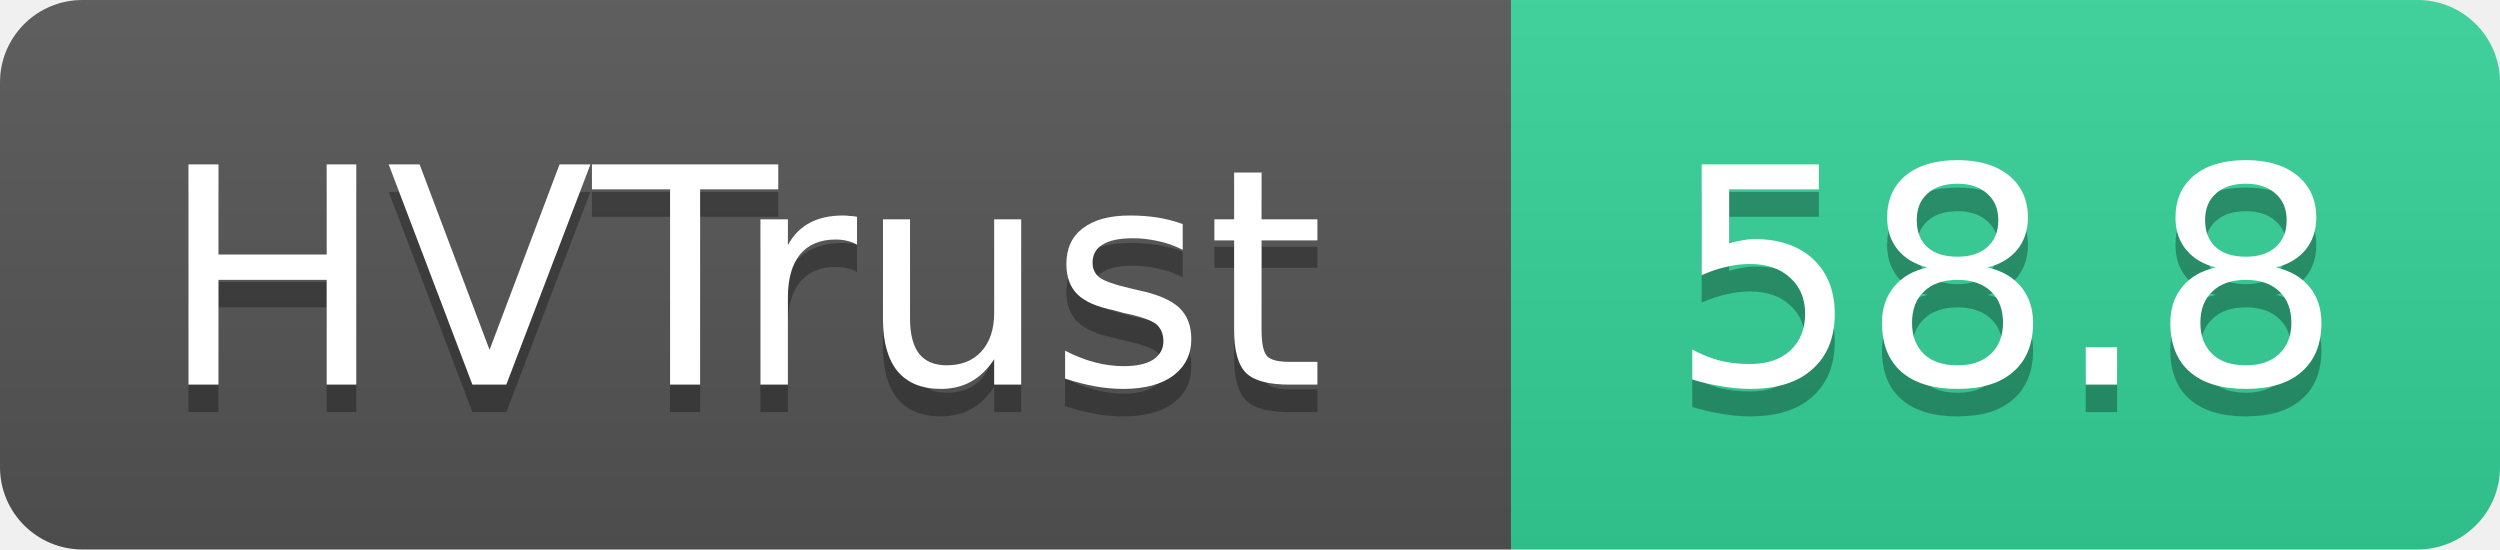
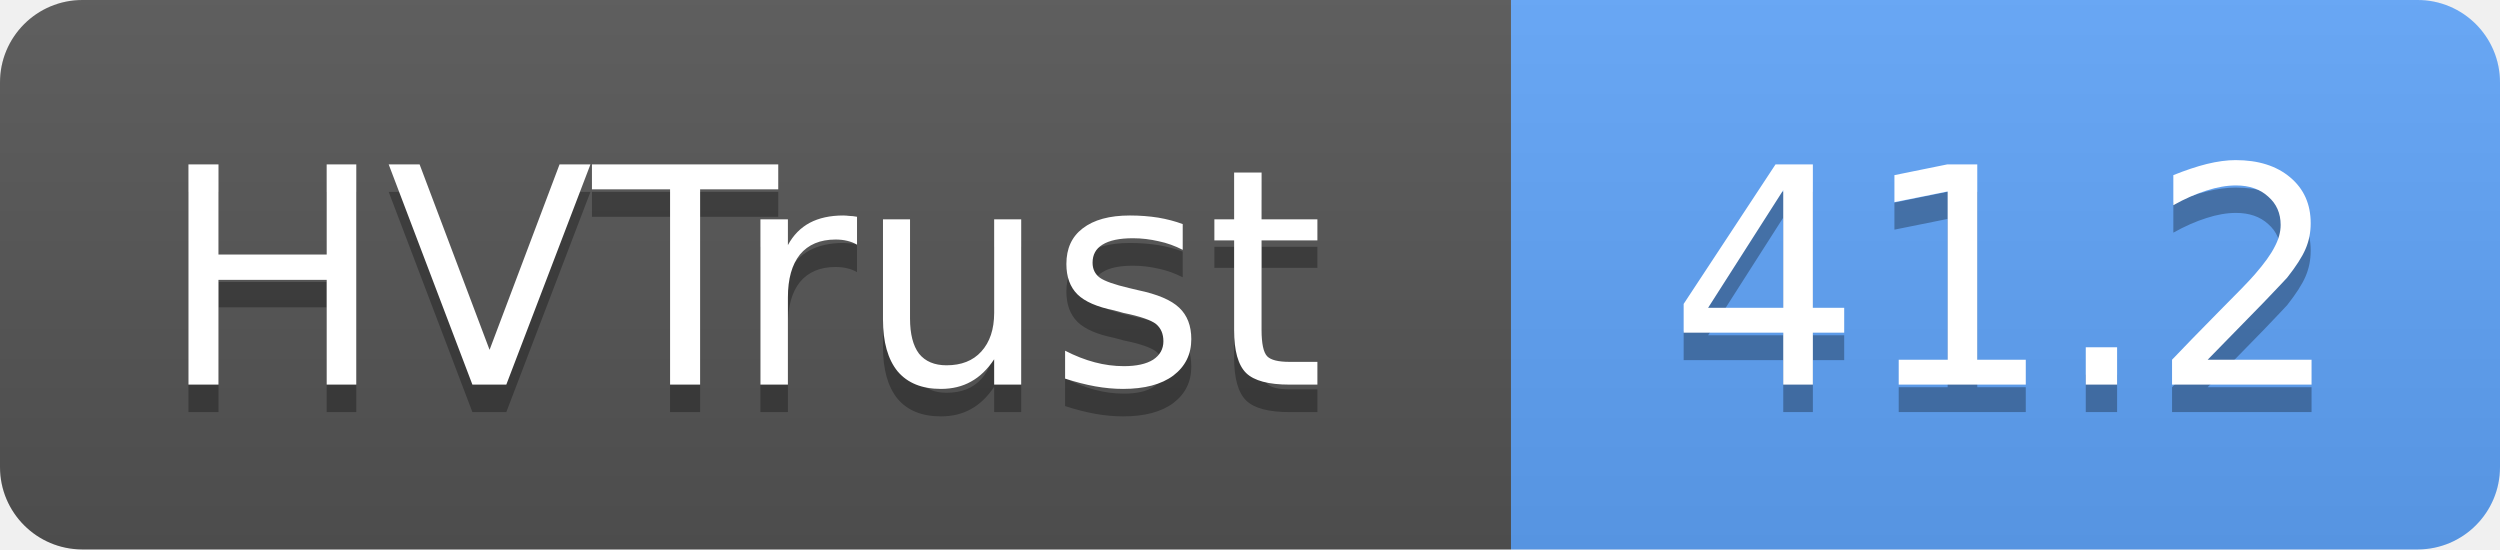
- <svg xmlns="http://www.w3.org/2000/svg" width="91" height="20" role="img" aria-label="HVTrust: 58.8">
+ <svg xmlns="http://www.w3.org/2000/svg" width="91" height="20" role="img" aria-label="HVTrust: 41.2">
  <linearGradient id="s" x2="0" y2="100%">
    <stop offset="0" stop-color="#bbb" stop-opacity=".1" />
    <stop offset="1" stop-opacity=".1" />
  </linearGradient>
  <clipPath id="r">
    <rect width="91" height="20" rx="3" fill="#fff" />
  </clipPath>
  <g clip-path="url(#r)">
    <rect width="55" height="20" fill="#555" />
-     <rect x="55" width="36" height="20" fill="#34d399" />
+     <rect x="55" width="36" height="20" fill="#60a5fa" />
    <rect width="91" height="20" fill="url(#s)" />
  </g>
  <g fill="#fff" text-anchor="middle" font-family="Verdana,Geneva,DejaVu Sans,sans-serif" text-rendering="geometricPrecision" font-size="11">
    <text x="27" y="15" fill="#010101" fill-opacity=".3">HVTrust</text>
    <text x="27" y="14">HVTrust</text>
-     <text x="73" y="15" fill="#010101" fill-opacity=".3">58.8</text>
-     <text x="73" y="14">58.8</text>
+     <text x="73" y="15" fill="#010101" fill-opacity=".3">41.2</text>
+     <text x="73" y="14">41.2</text>
  </g>
</svg>
